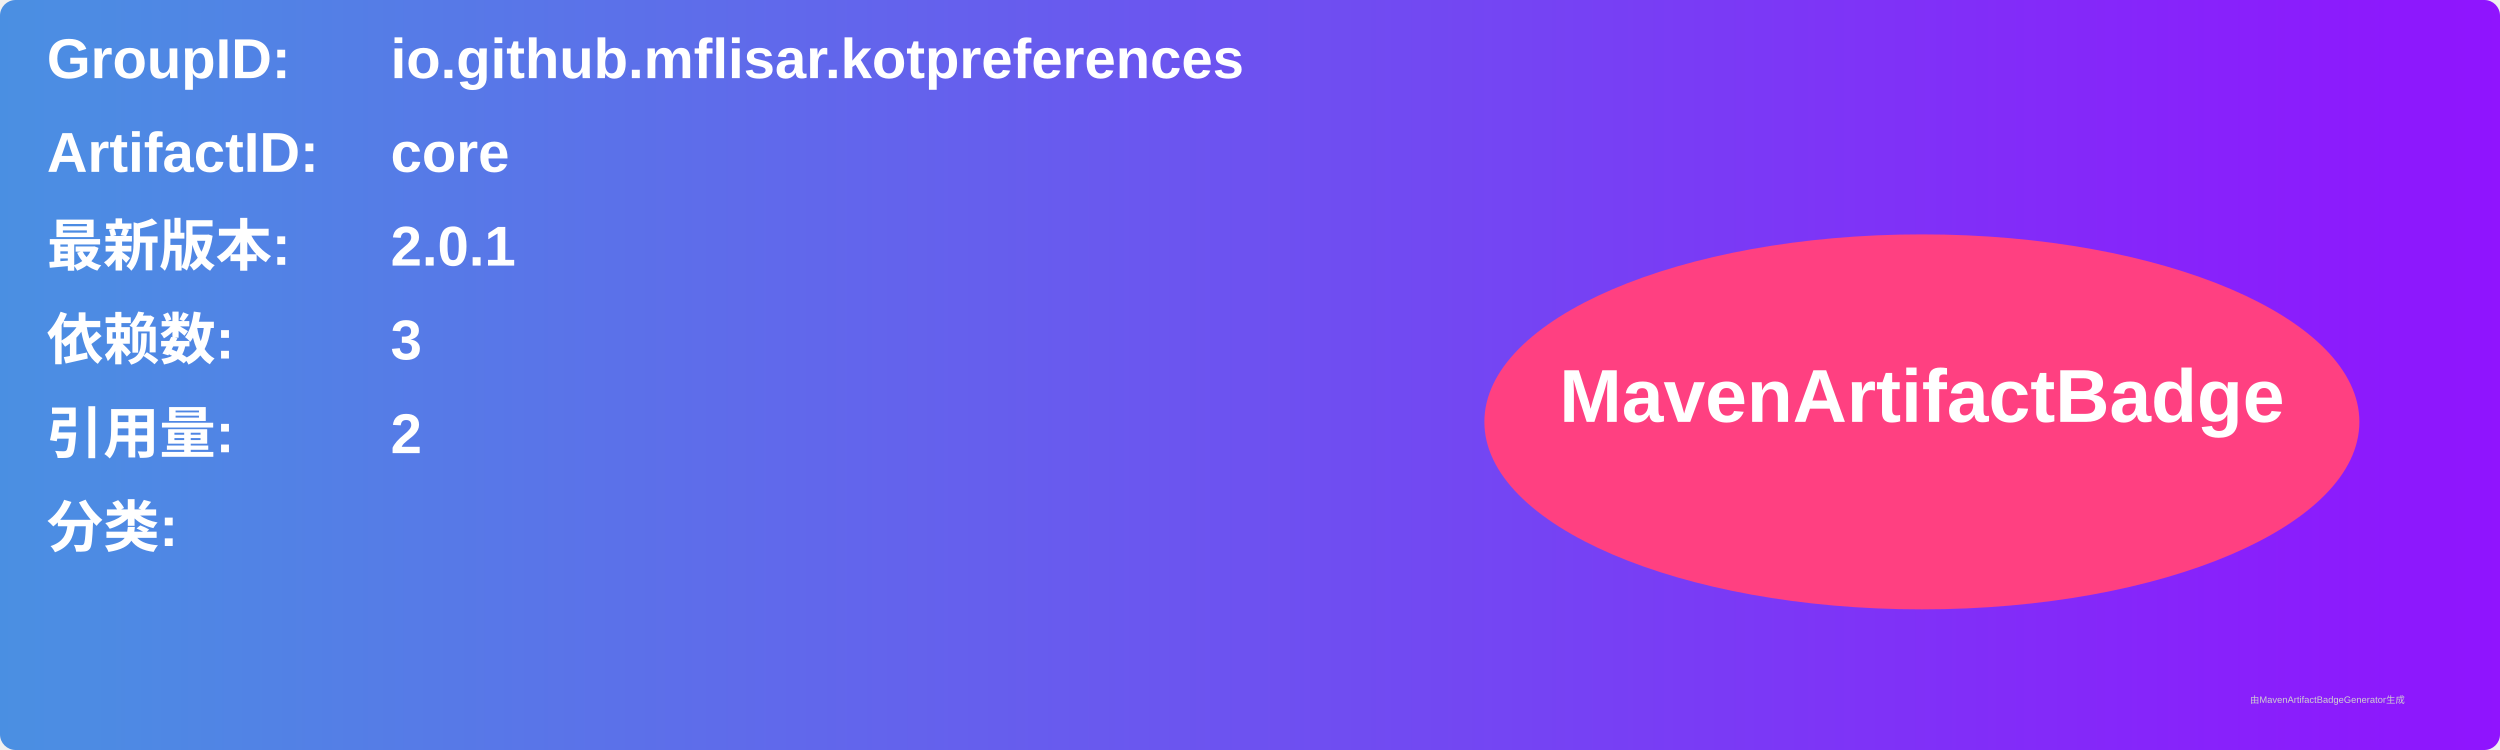
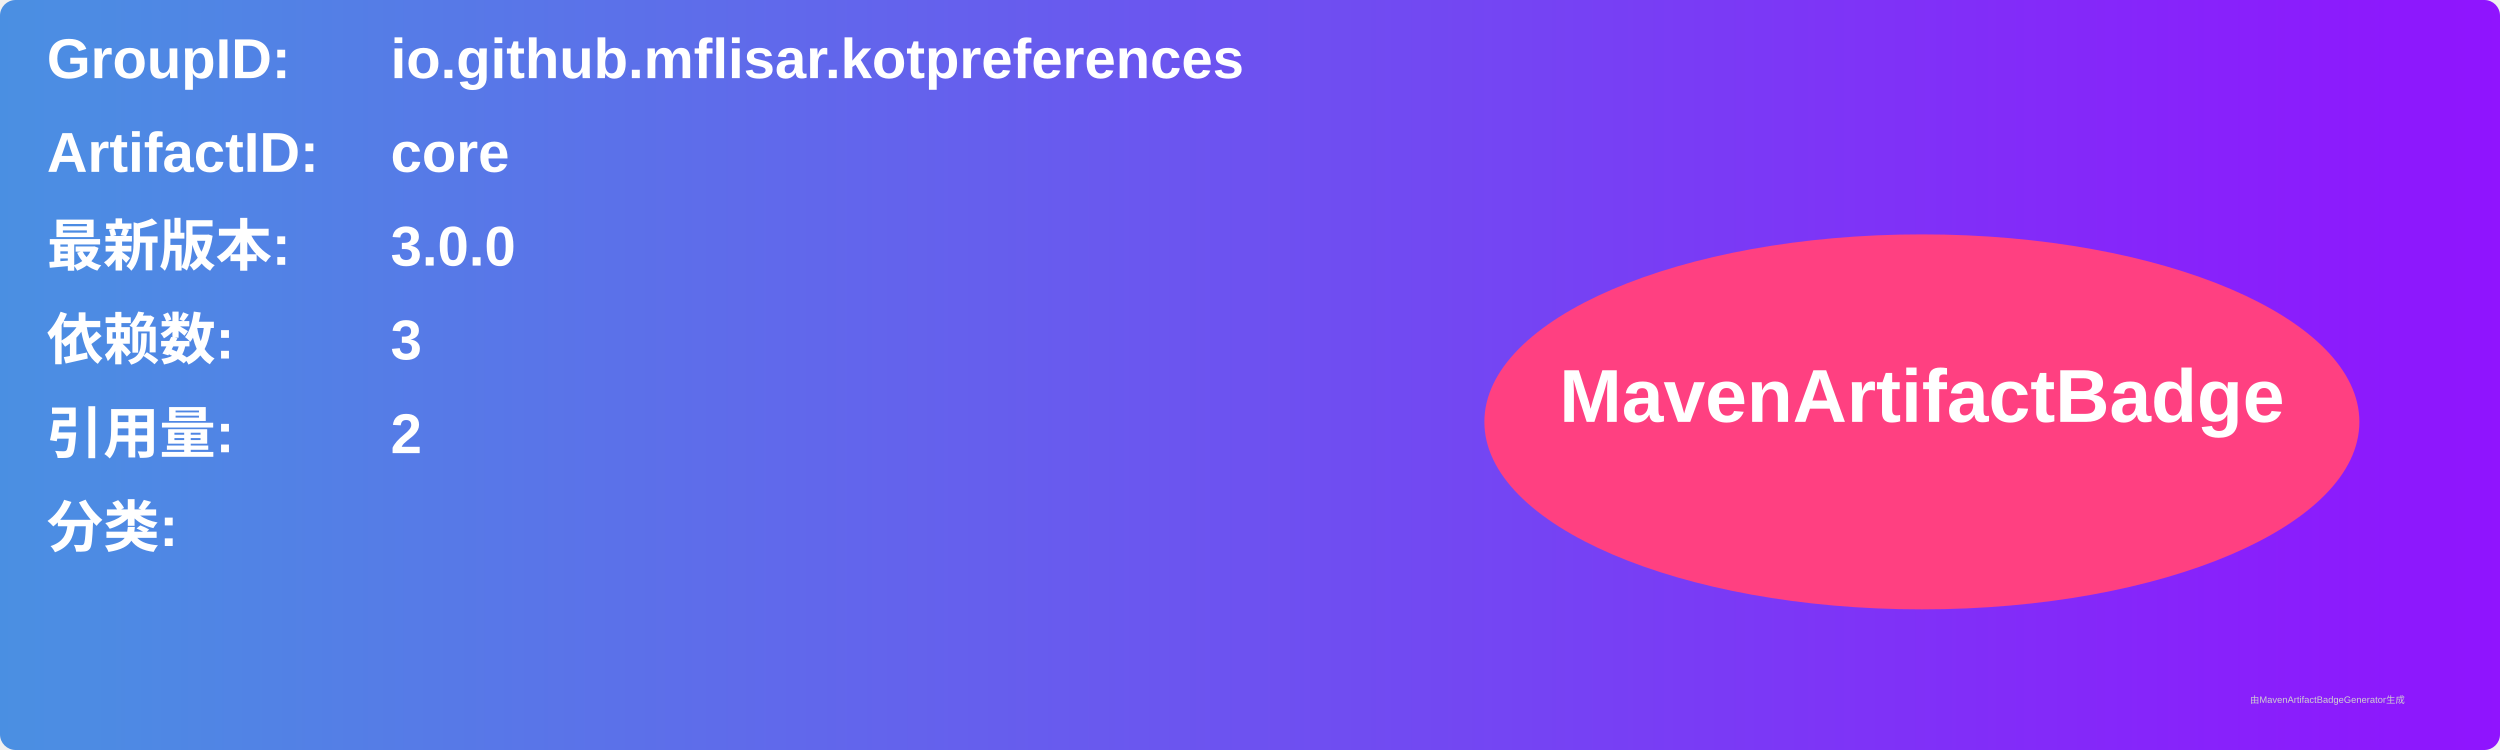
<svg xmlns="http://www.w3.org/2000/svg" width="800" height="240" viewBox="0 0 800 240">
  <linearGradient id="grad" x1="0%" y1="0%" x2="100%" y2="0%">
    <stop offset="0%" stop-color="#4a90e2" />
    <stop offset="100%" stop-color="#9013fe" />
  </linearGradient>
  <rect width="100%" height="100%" rx="5" ry="5" fill="url(#grad)" />
  <g transform="translate(15, 15)">
    <text x="0" y="10" font-family="Arial" font-size="18" fill="white" font-weight="bold" width="260">GroupID:</text>
    <text x="110" y="10" font-family="Arial" font-size="18" fill="white" font-weight="bold" width="460">io.github.mflisar.kotpreferences</text>
    <text x="0" y="40" font-family="Arial" font-size="18" fill="white" font-weight="bold" width="260">ArtifactID:</text>
    <text x="110" y="40" font-family="Arial" font-size="18" fill="white" font-weight="bold" width="460">core</text>
    <text x="0" y="70" font-family="Arial" font-size="18" fill="white" font-weight="bold">最新版本:</text>
    <text x="110" y="70" font-family="Arial" font-size="18" fill="white" font-weight="bold">
-       <tspan font-weight="bold">2.0.1</tspan>
+       <tspan font-weight="bold">3.0.0</tspan>
    </text>
    <text x="0" y="100" font-family="Arial" font-size="18" fill="white" font-weight="bold">依赖数: </text>
    <text x="110" y="100" font-family="Arial" font-size="18" fill="white">
      <tspan font-weight="bold">3</tspan>
    </text>
    <text x="0" y="130" font-family="Arial" font-size="18" fill="white" font-weight="bold">引用量: </text>
    <text x="110" y="130" font-family="Arial" font-size="18" fill="white">
      <tspan font-weight="bold">2</tspan>
    </text>
    <text x="0" y="160" font-family="Arial" font-size="18" fill="white" font-weight="bold">分类:</text>
    <text x="10" y="190" font-family="Arial" font-size="10" fill="white">
      <tspan font-weight="bold" />
    </text>
    <ellipse cx="600" cy="120" rx="140" ry="60" fill="#ff4081" />
    <text x="600" y="120" text-anchor="middle" font-family="Arial" font-size="24" fill="white" font-weight="bold">MavenArtifactBadge</text>
  </g>
  <text x="720" y="225" font-family="Arial" font-size="3" fill="#d0d0d0">由MavenArtifactBadgeGenerator生成</text>
</svg>
